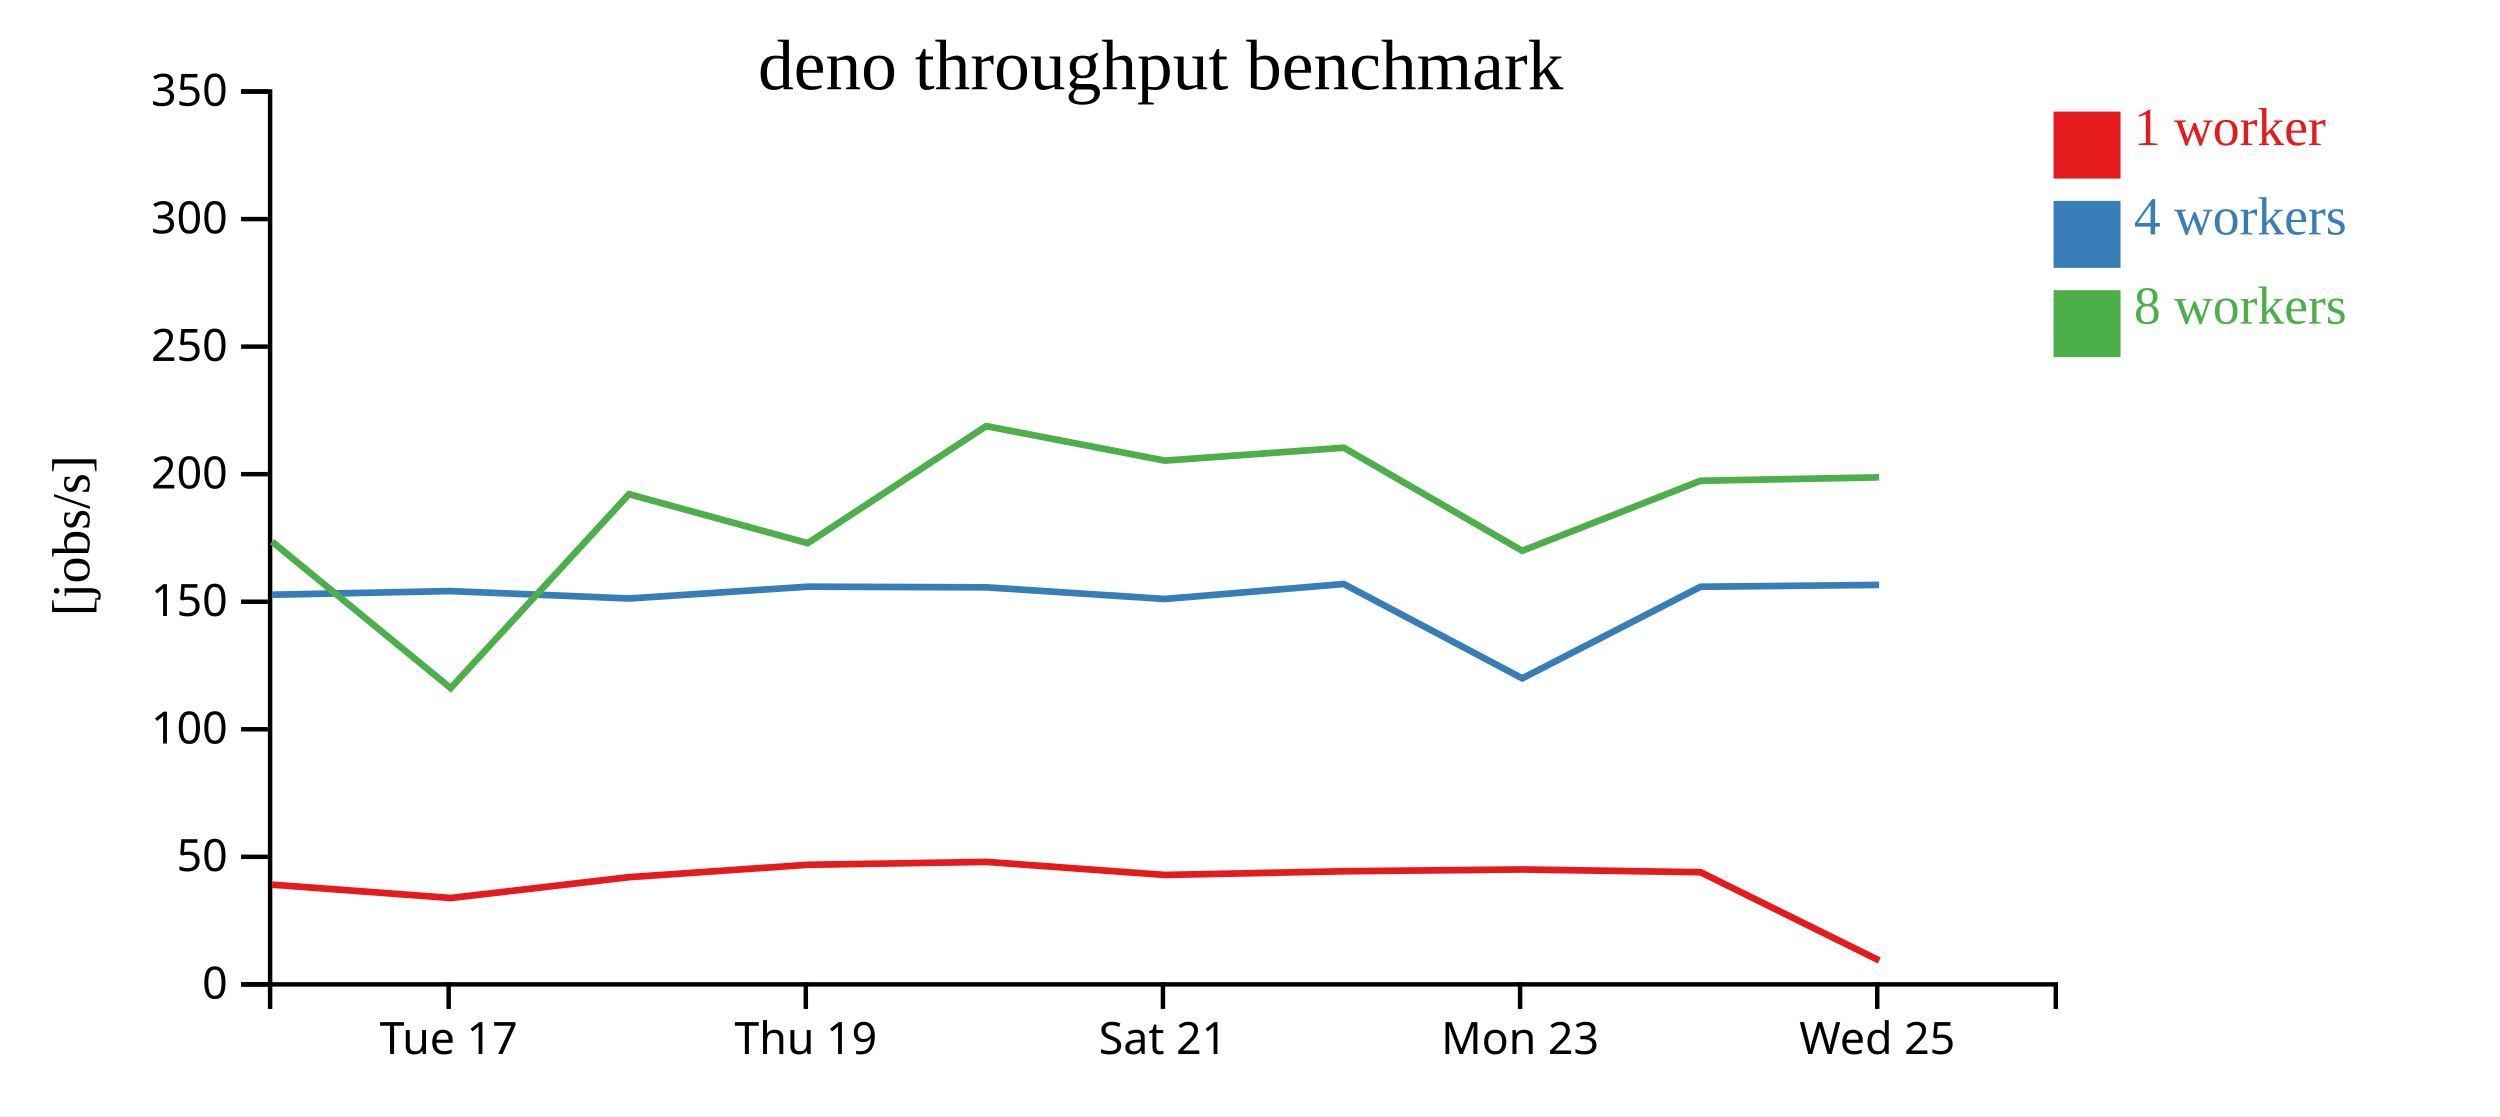
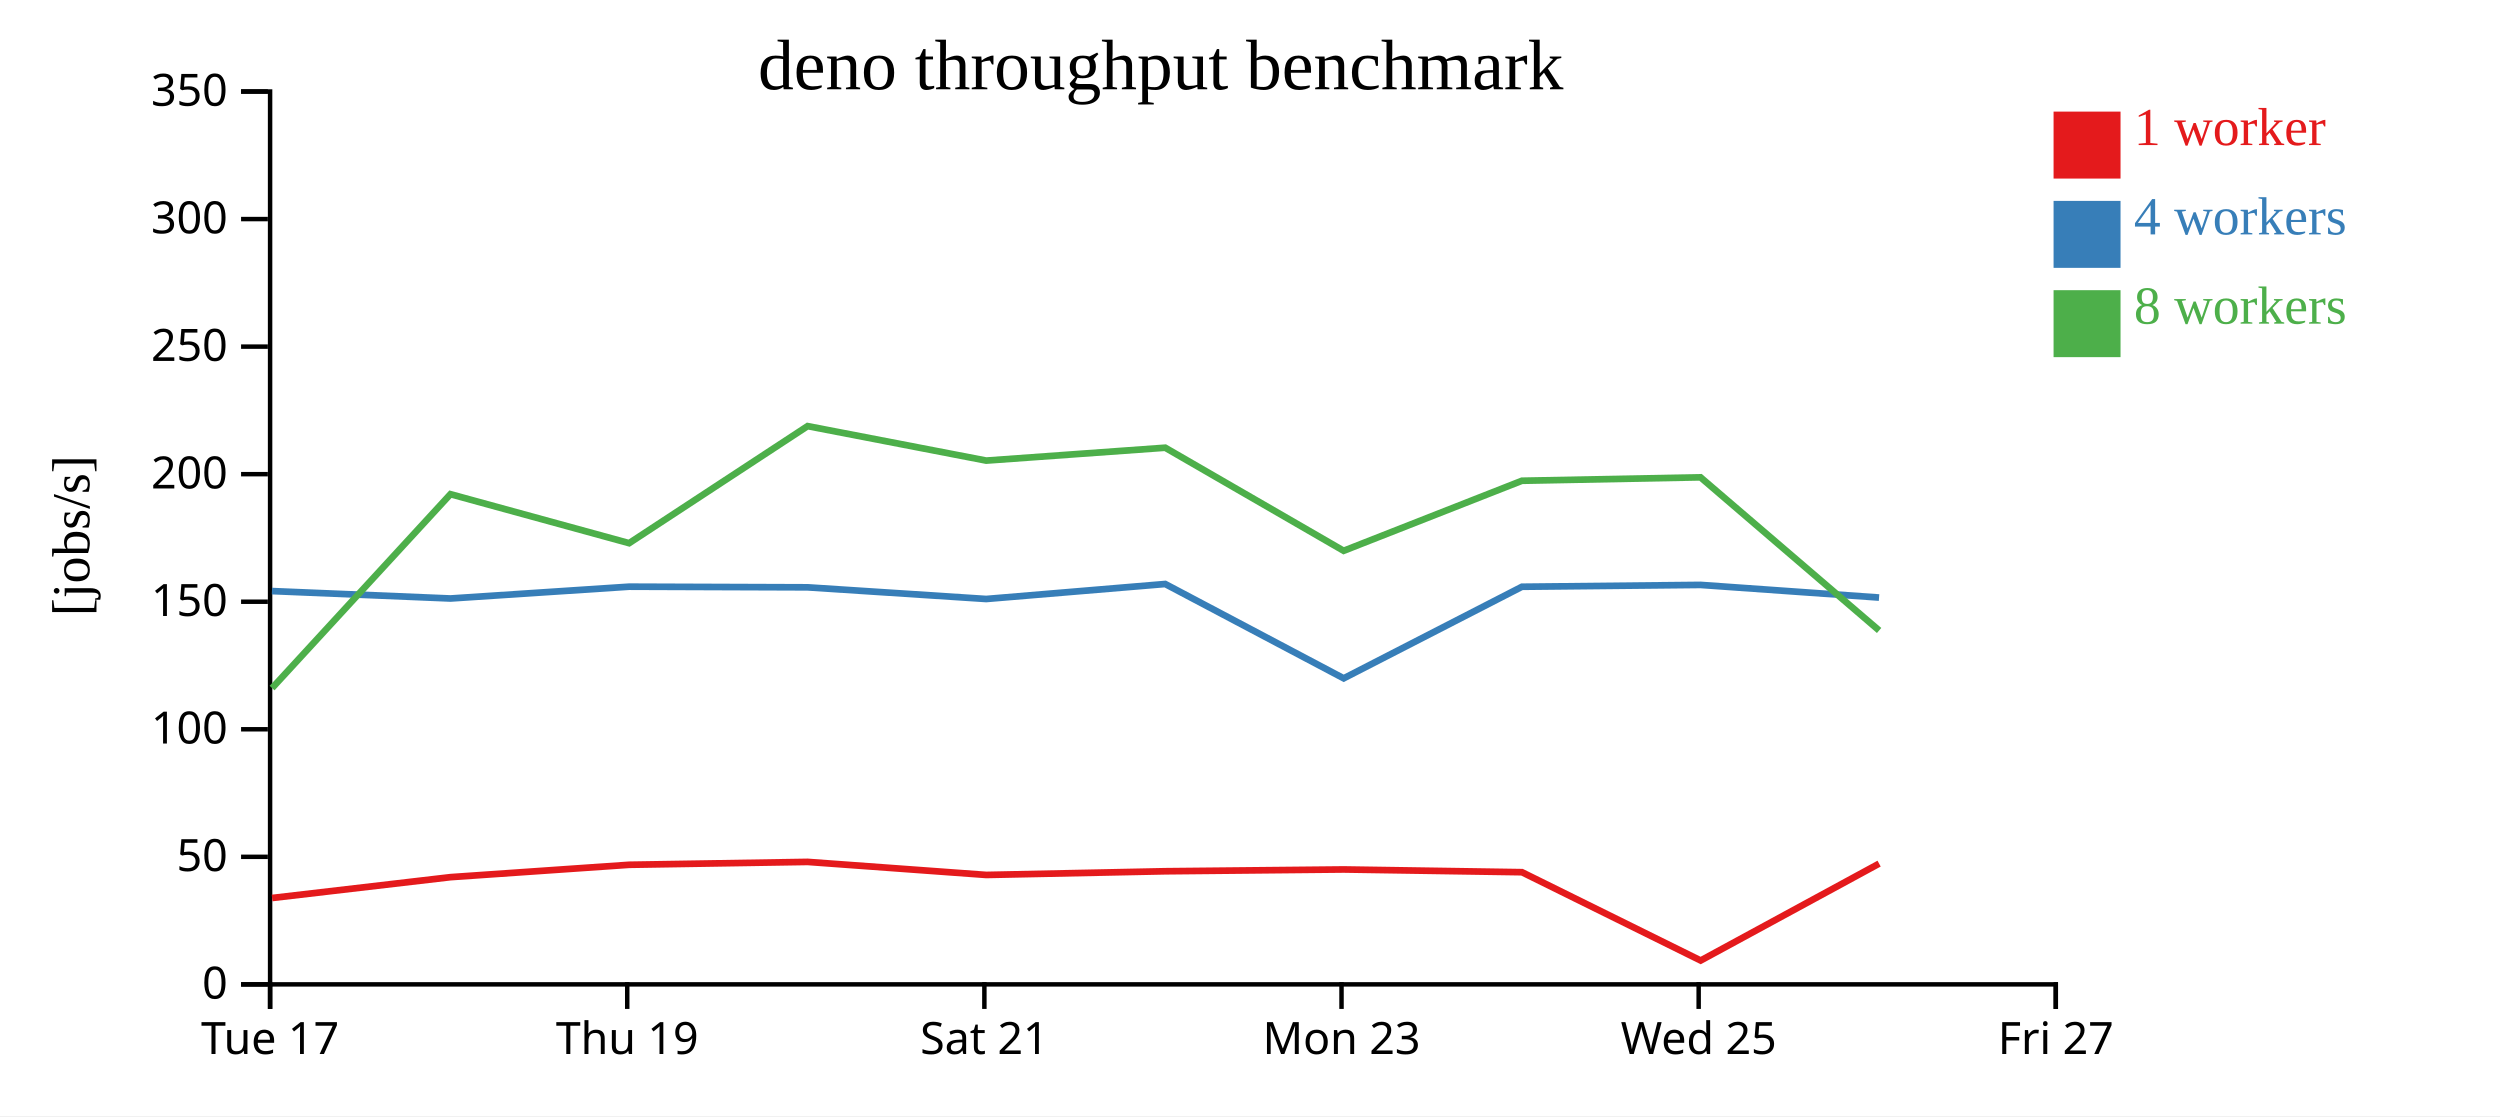
<svg xmlns="http://www.w3.org/2000/svg" width="560" height="250">
  <rect width="100%" height="100%" fill="white" />
  <g transform="translate(60,20)">
    <g transform="translate(0,200)" fill="none" font-size="10" font-family="sans-serif" text-anchor="middle">
      <path class="domain" stroke="currentColor" d="M0.5,6V0.5H400.5V6" />
-       <g class="tick" opacity="1" transform="translate(40.5,0)">
+       <g class="tick" opacity="1" transform="translate(0.5,0)">
        <line stroke="currentColor" y2="6" />
        <text fill="currentColor" y="9" dy="0.71em">Tue 17</text>
      </g>
-       <g class="tick" opacity="1" transform="translate(120.5,0)">
+       <g class="tick" opacity="1" transform="translate(80.5,0)">
        <line stroke="currentColor" y2="6" />
        <text fill="currentColor" y="9" dy="0.71em">Thu 19</text>
      </g>
-       <g class="tick" opacity="1" transform="translate(200.5,0)">
+       <g class="tick" opacity="1" transform="translate(160.5,0)">
        <line stroke="currentColor" y2="6" />
        <text fill="currentColor" y="9" dy="0.71em">Sat 21</text>
      </g>
-       <g class="tick" opacity="1" transform="translate(280.5,0)">
+       <g class="tick" opacity="1" transform="translate(240.5,0)">
        <line stroke="currentColor" y2="6" />
        <text fill="currentColor" y="9" dy="0.71em">Mon 23</text>
      </g>
-       <g class="tick" opacity="1" transform="translate(360.5,0)">
+       <g class="tick" opacity="1" transform="translate(320.5,0)">
        <line stroke="currentColor" y2="6" />
        <text fill="currentColor" y="9" dy="0.71em">Wed 25</text>
+       </g>
+       <g class="tick" opacity="1" transform="translate(400.5,0)">
+         <line stroke="currentColor" y2="6" />
+         <text fill="currentColor" y="9" dy="0.71em">Fri 27</text>
      </g>
    </g>
    <g fill="none" font-size="10" font-family="sans-serif" text-anchor="end">
      <path class="domain" stroke="currentColor" d="M-6,200.5H0.5V0.5H-6" />
      <g class="tick" opacity="1" transform="translate(0,200.5)">
        <line stroke="currentColor" x2="-6" />
        <text fill="currentColor" x="-9" dy="0.32em">0</text>
      </g>
      <g class="tick" opacity="1" transform="translate(0,171.9286)">
        <line stroke="currentColor" x2="-6" />
        <text fill="currentColor" x="-9" dy="0.32em">50</text>
      </g>
      <g class="tick" opacity="1" transform="translate(0,143.3571)">
        <line stroke="currentColor" x2="-6" />
        <text fill="currentColor" x="-9" dy="0.32em">100</text>
      </g>
      <g class="tick" opacity="1" transform="translate(0,114.7857)">
        <line stroke="currentColor" x2="-6" />
        <text fill="currentColor" x="-9" dy="0.32em">150</text>
      </g>
      <g class="tick" opacity="1" transform="translate(0,86.21429)">
        <line stroke="currentColor" x2="-6" />
        <text fill="currentColor" x="-9" dy="0.32em">200</text>
      </g>
      <g class="tick" opacity="1" transform="translate(0,57.64286)">
        <line stroke="currentColor" x2="-6" />
        <text fill="currentColor" x="-9" dy="0.32em">250</text>
      </g>
      <g class="tick" opacity="1" transform="translate(0,29.07143)">
        <line stroke="currentColor" x2="-6" />
        <text fill="currentColor" x="-9" dy="0.32em">300</text>
      </g>
      <g class="tick" opacity="1" transform="translate(0,0.5)">
        <line stroke="currentColor" x2="-6" />
        <text fill="currentColor" x="-9" dy="0.32em">350</text>
      </g>
    </g>
    <text text-anchor="middle" style="font-size: 12px" transform="rotate(-90)" y="-40" x="-100">[jobs/s]</text>
    <text text-anchor="middle" style="font-size: 16px" y="0" x="200">deno throughput benchmark</text>
-     <path class="line" fill="none" stroke="#e41a1c" stroke-width="1.5" d="M0.96,178.168L40.949,181.15L80.924,176.482L120.931,173.713L160.904,173.066L200.927,175.988L241.012,175.162L280.991,174.76L320.921,175.374L360.95,195.155" />
-     <path class="line" fill="none" stroke="#377eb8" stroke-width="1.5" d="M0.948,113.218L40.912,112.402L80.915,114.062L120.928,111.416L160.902,111.562L200.905,114.174L241.009,110.816L280.987,131.946L320.916,111.434L360.92,111.02" />
-     <path class="line" fill="none" stroke="#4daf4a" stroke-width="1.5" d="M0.95,101.33L40.944,134.132L80.9,90.698L120.919,101.67L160.902,75.451L200.907,83.175L241.007,80.287L280.978,103.377L320.911,87.691L360.913,86.92" />
+     <path class="line" fill="none" stroke="#e41a1c" stroke-width="1.5" d="M0.949,181.15L40.924,176.482L80.931,173.713L120.904,173.066L160.927,175.988L201.012,175.162L240.991,174.76L280.921,175.374L320.95,195.155L360.921,173.452" />
+     <path class="line" fill="none" stroke="#377eb8" stroke-width="1.5" d="M0.912,112.402L40.915,114.062L80.928,111.416L120.902,111.562L160.905,114.174L201.009,110.816L240.987,131.946L280.916,111.434L320.92,111.02L360.909,113.855" />
+     <path class="line" fill="none" stroke="#4daf4a" stroke-width="1.5" d="M0.944,134.132L40.9,90.698L80.919,101.67L120.902,75.451L160.907,83.175L201.007,80.287L240.978,103.377L280.911,87.691L320.913,86.92L360.921,121.226" />
    <rect class="dot" x="400" y="5" width="15" height="15" style="fill: #e41a1c;" />
    <rect class="dot" x="400" y="25" width="15" height="15" style="fill: #377eb8;" />
    <rect class="dot" x="400" y="45" width="15" height="15" style="fill: #4daf4a;" />
    <text class="label" x="418" y="12.5" style="fill: #e41a1c; alignment-baseline: middle;" text-anchor="left">1 worker</text>
    <text class="label" x="418" y="32.5" style="fill: #377eb8; alignment-baseline: middle;" text-anchor="left">4 workers</text>
    <text class="label" x="418" y="52.5" style="fill: #4daf4a; alignment-baseline: middle;" text-anchor="left">8 workers</text>
  </g>
</svg>
